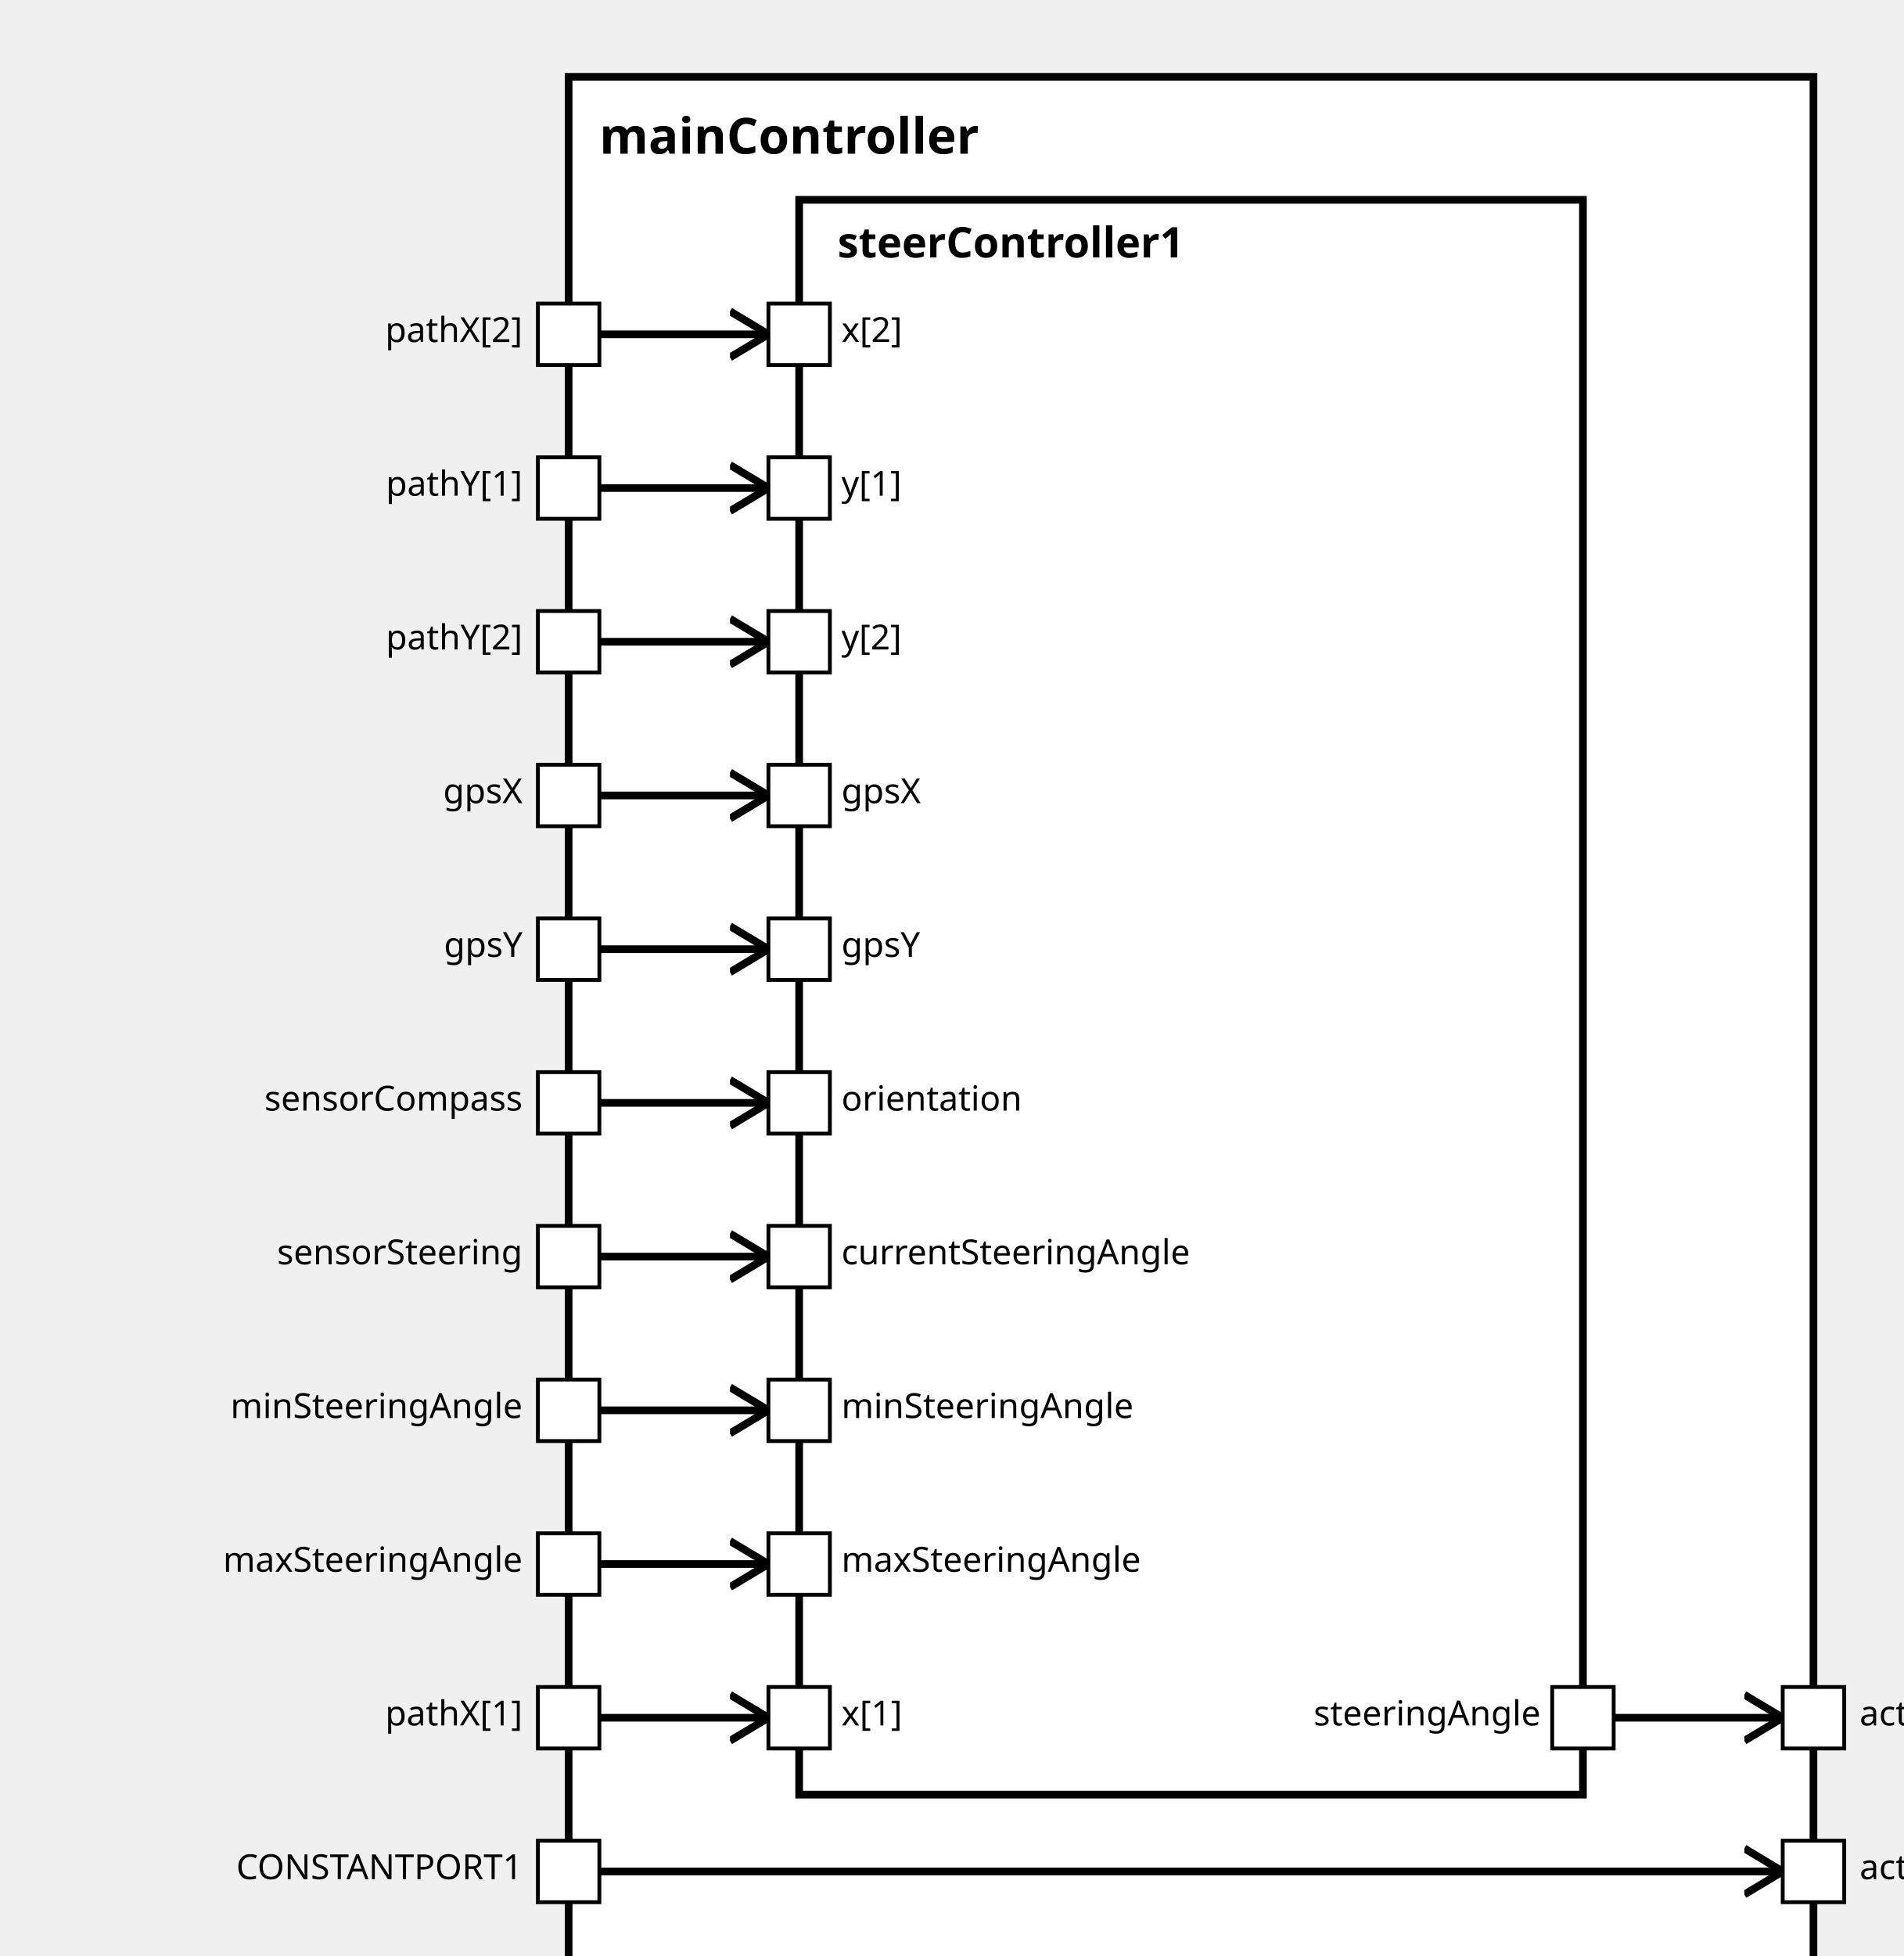
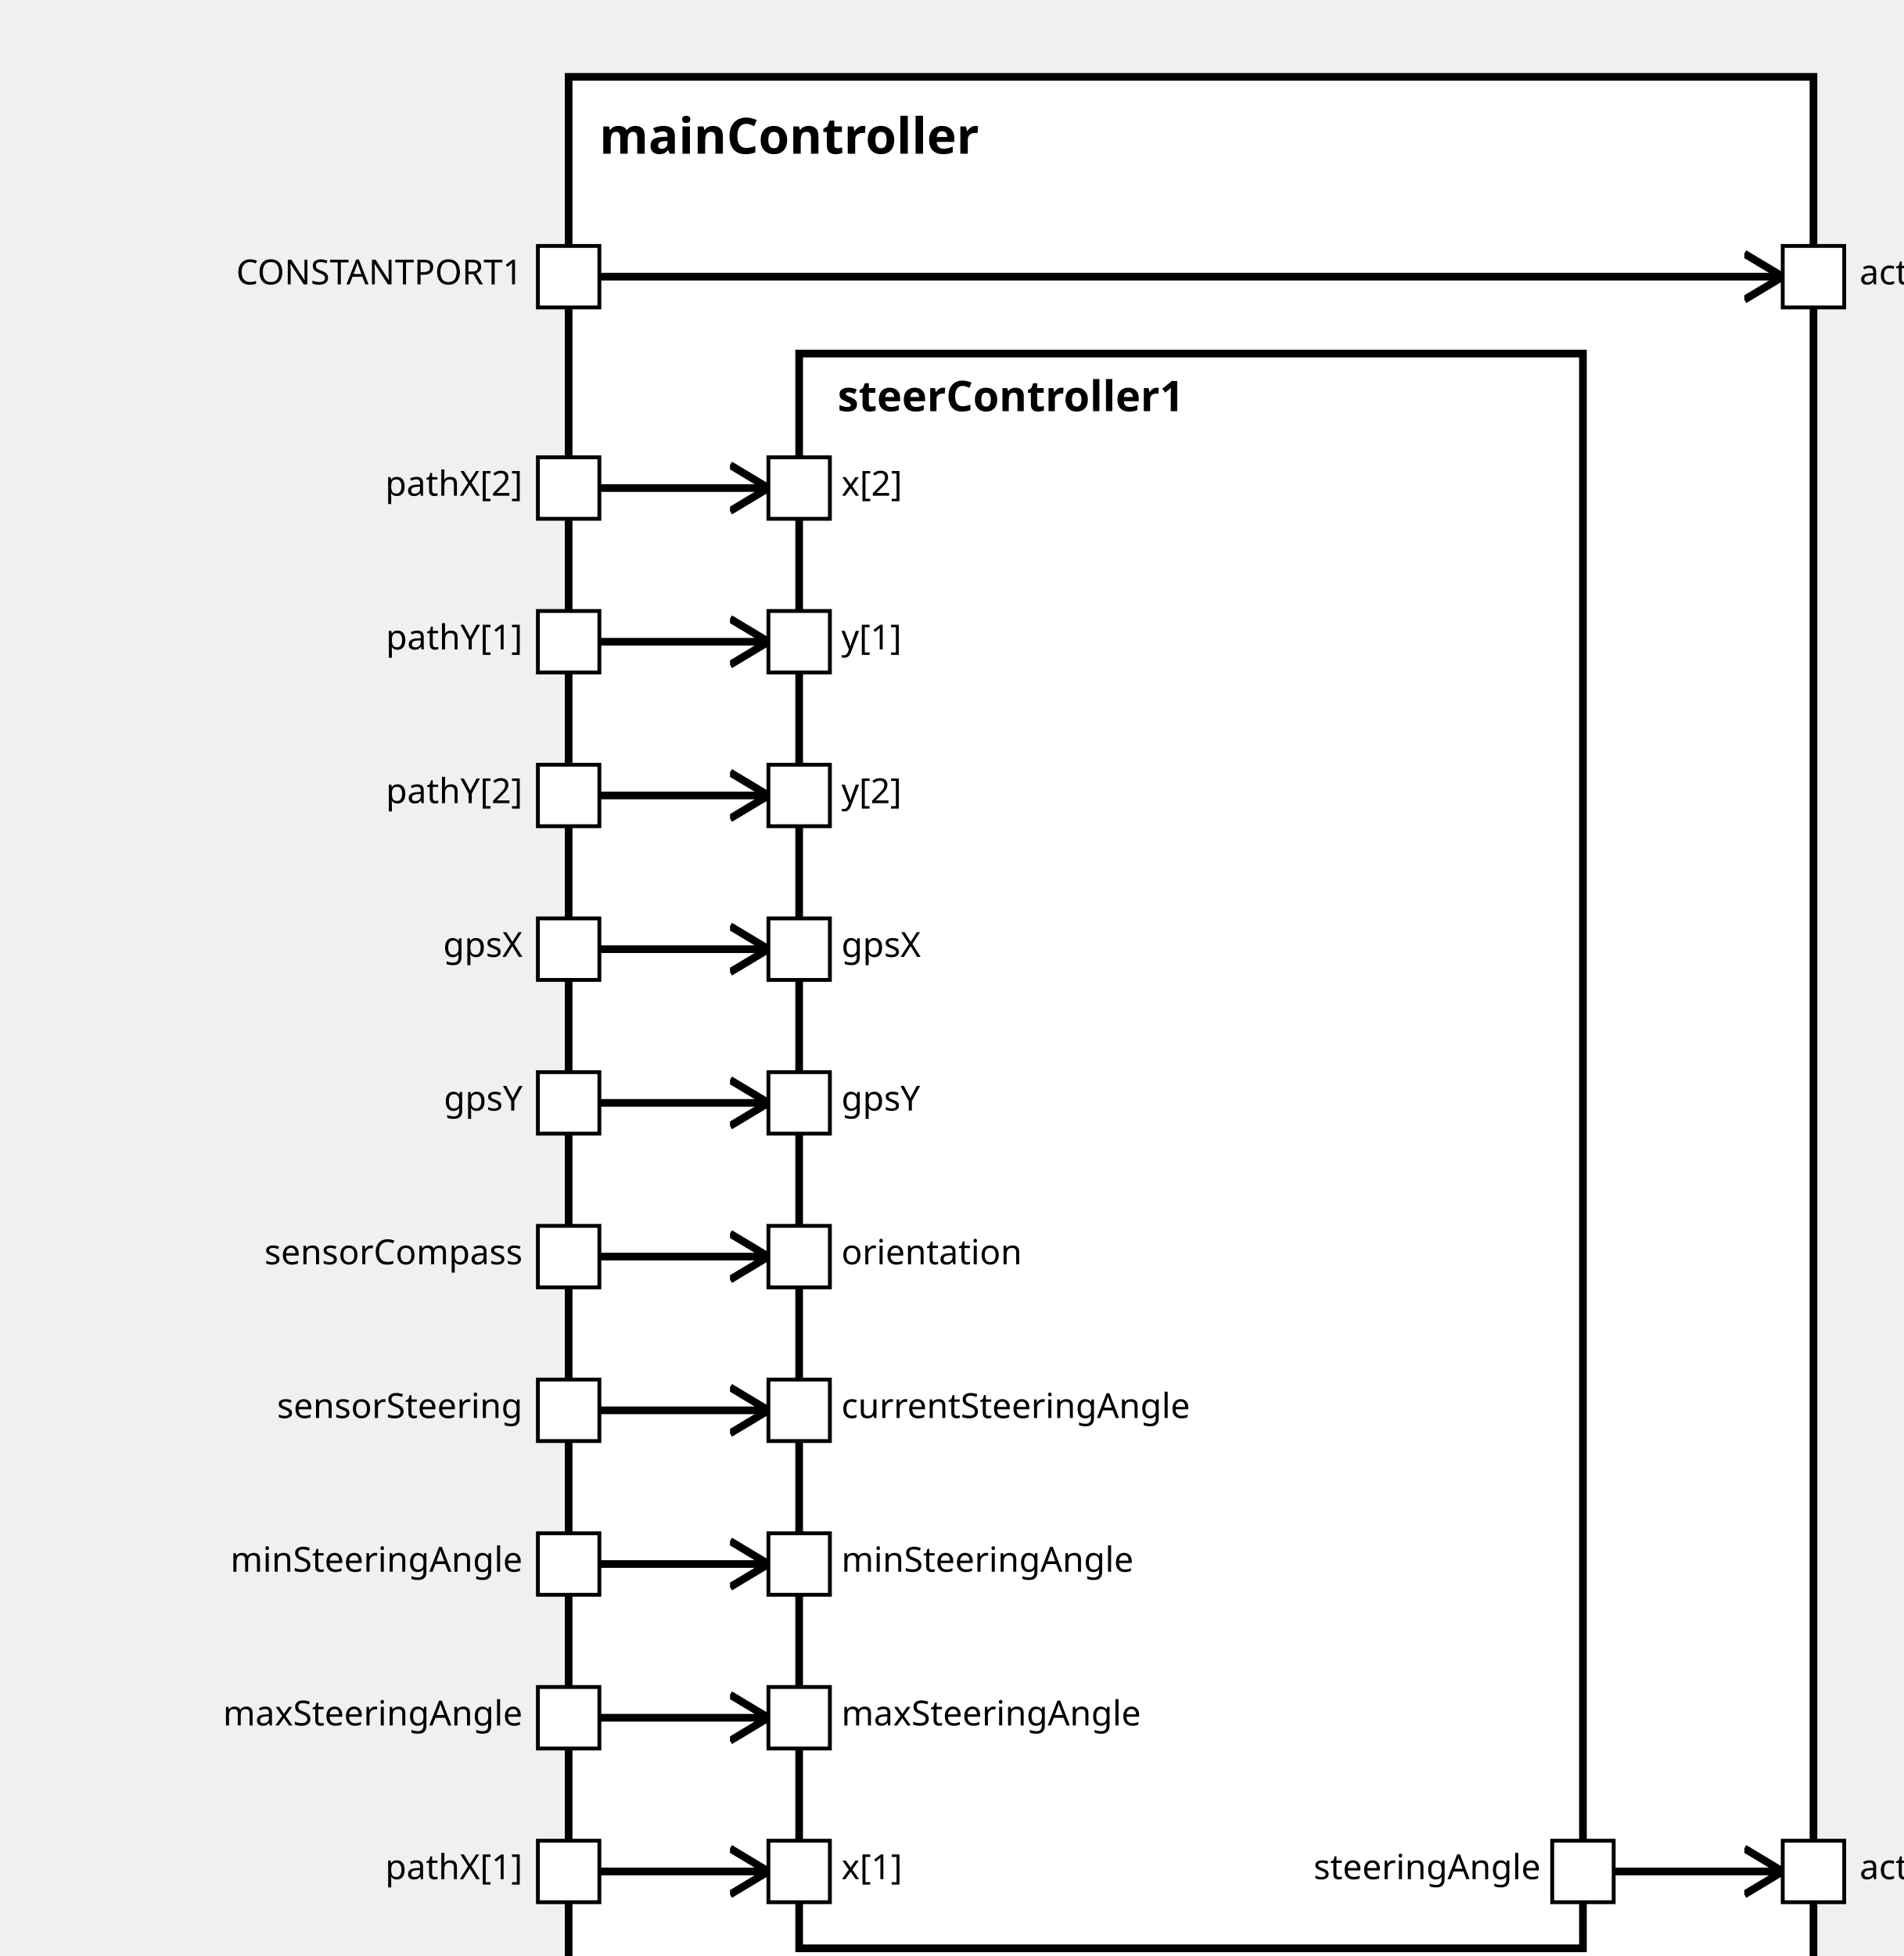
<svg xmlns="http://www.w3.org/2000/svg" xmlns:xlink="http://www.w3.org/1999/xlink" width="100%" height="100%" version="1.1">
  <svg version="1.1">
    <g transform="translate(148 20)">
      <rect id="10" width="324" height="507" style="fill:white;stroke:black;stroke-width:2;fill-opacity:1.0;stroke-opacity:1.0" />
      <text x="8" y="20" style="font-weight: bold" font-family="Verdana" font-size="13" fill="black">
            mainController
    </text>
    </g>
  </svg>
-   <g transform="translate(208 52)">
+   <g transform="translate(208 92)">
    <rect data-name="simulator.mainController.steerController1" id="12" width="204" height="415" style="fill:white;stroke:black;stroke-width:2;fill-opacity:1.0;stroke-opacity:1.0" />
    <text x="10" y="15" alignment-baseline="middle" style="font-weight: bold" font-family="Verdana" font-size="11" fill="black">
    steerController1
    </text>
  </g>
  <defs>
    <marker id="0,0,0" markerWidth="13" markerHeight="13" refX="5" refY="5" orient="auto">
      <polyline points="0,2 5,5 0,8" style="fill:none; stroke:rgb(0,0,0);                     stroke-width:1" />
    </marker>
  </defs>
-   <line stroke-linecap="square" x1="156" y1="487" x2="464" y2="487" style="stroke:rgb(0, 0,0);             stroke-width:2;                 marker-end: url(#0,0,0)             " />
-   <line stroke-linecap="square" x1="420" y1="447" x2="464" y2="447" style="stroke:rgb(0, 0,0);             stroke-width:2;                 marker-end: url(#0,0,0)             " />
-   <line stroke-linecap="square" x1="156" y1="447" x2="200" y2="447" style="stroke:rgb(0, 0,0);             stroke-width:2;                 marker-end: url(#0,0,0)             " />
-   <line stroke-linecap="square" x1="156" y1="87" x2="200" y2="87" style="stroke:rgb(0, 0,0);             stroke-width:2;                 marker-end: url(#0,0,0)             " />
+   <line stroke-linecap="square" x1="156" y1="72" x2="464" y2="72" style="stroke:rgb(0, 0,0);             stroke-width:2;                 marker-end: url(#0,0,0)             " />
+   <line stroke-linecap="square" x1="420" y1="487" x2="464" y2="487" style="stroke:rgb(0, 0,0);             stroke-width:2;                 marker-end: url(#0,0,0)             " />
+   <line stroke-linecap="square" x1="156" y1="487" x2="200" y2="487" style="stroke:rgb(0, 0,0);             stroke-width:2;                 marker-end: url(#0,0,0)             " />
  <line stroke-linecap="square" x1="156" y1="127" x2="200" y2="127" style="stroke:rgb(0, 0,0);             stroke-width:2;                 marker-end: url(#0,0,0)             " />
  <line stroke-linecap="square" x1="156" y1="167" x2="200" y2="167" style="stroke:rgb(0, 0,0);             stroke-width:2;                 marker-end: url(#0,0,0)             " />
  <line stroke-linecap="square" x1="156" y1="207" x2="200" y2="207" style="stroke:rgb(0, 0,0);             stroke-width:2;                 marker-end: url(#0,0,0)             " />
  <line stroke-linecap="square" x1="156" y1="247" x2="200" y2="247" style="stroke:rgb(0, 0,0);             stroke-width:2;                 marker-end: url(#0,0,0)             " />
  <line stroke-linecap="square" x1="156" y1="287" x2="200" y2="287" style="stroke:rgb(0, 0,0);             stroke-width:2;                 marker-end: url(#0,0,0)             " />
  <line stroke-linecap="square" x1="156" y1="327" x2="200" y2="327" style="stroke:rgb(0, 0,0);             stroke-width:2;                 marker-end: url(#0,0,0)             " />
  <line stroke-linecap="square" x1="156" y1="367" x2="200" y2="367" style="stroke:rgb(0, 0,0);             stroke-width:2;                 marker-end: url(#0,0,0)             " />
  <line stroke-linecap="square" x1="156" y1="407" x2="200" y2="407" style="stroke:rgb(0, 0,0);             stroke-width:2;                 marker-end: url(#0,0,0)             " />
+   <line stroke-linecap="square" x1="156" y1="447" x2="200" y2="447" style="stroke:rgb(0, 0,0);             stroke-width:2;                 marker-end: url(#0,0,0)             " />
  <defs>
    <rect id="port" x="0" y="0" width="16" height="16" style="fill:white;stroke:rgb(0,0,0);stroke-width:1;fill-opacity:1.0;stroke-opacity:1.0" />
  </defs>
-   <use x="140" y="439" xlink:href="#port" />
-   <text text-anchor="end" alignment-baseline="middle" x="136" y="449" transform="rotate(0,136,449)" style="font-weight: regular" font-family="Verdana" font-size="9" fill="black">
+   <use x="140" y="479" xlink:href="#port" />
+   <text text-anchor="end" alignment-baseline="middle" x="136" y="489" transform="rotate(0,136,489)" style="font-weight: regular" font-family="Verdana" font-size="9" fill="black">
pathX[1]
- </text>
-   <use x="140" y="79" xlink:href="#port" />
-   <text text-anchor="end" alignment-baseline="middle" x="136" y="89" transform="rotate(0,136,89)" style="font-weight: regular" font-family="Verdana" font-size="9" fill="black">
- pathX[2]
</text>
  <use x="140" y="119" xlink:href="#port" />
  <text text-anchor="end" alignment-baseline="middle" x="136" y="129" transform="rotate(0,136,129)" style="font-weight: regular" font-family="Verdana" font-size="9" fill="black">
- pathY[1]
+ pathX[2]
</text>
  <use x="140" y="159" xlink:href="#port" />
  <text text-anchor="end" alignment-baseline="middle" x="136" y="169" transform="rotate(0,136,169)" style="font-weight: regular" font-family="Verdana" font-size="9" fill="black">
- pathY[2]
+ pathY[1]
</text>
  <use x="140" y="199" xlink:href="#port" />
  <text text-anchor="end" alignment-baseline="middle" x="136" y="209" transform="rotate(0,136,209)" style="font-weight: regular" font-family="Verdana" font-size="9" fill="black">
- gpsX
+ pathY[2]
</text>
  <use x="140" y="239" xlink:href="#port" />
  <text text-anchor="end" alignment-baseline="middle" x="136" y="249" transform="rotate(0,136,249)" style="font-weight: regular" font-family="Verdana" font-size="9" fill="black">
+ gpsX
+ </text>
+   <use x="140" y="279" xlink:href="#port" />
+   <text text-anchor="end" alignment-baseline="middle" x="136" y="289" transform="rotate(0,136,289)" style="font-weight: regular" font-family="Verdana" font-size="9" fill="black">
gpsY
+ </text>
+   <use x="140" y="359" xlink:href="#port" />
+   <text text-anchor="end" alignment-baseline="middle" x="136" y="369" transform="rotate(0,136,369)" style="font-weight: regular" font-family="Verdana" font-size="9" fill="black">
+ sensorSteering
</text>
  <use x="140" y="319" xlink:href="#port" />
  <text text-anchor="end" alignment-baseline="middle" x="136" y="329" transform="rotate(0,136,329)" style="font-weight: regular" font-family="Verdana" font-size="9" fill="black">
- sensorSteering
- </text>
-   <use x="140" y="279" xlink:href="#port" />
-   <text text-anchor="end" alignment-baseline="middle" x="136" y="289" transform="rotate(0,136,289)" style="font-weight: regular" font-family="Verdana" font-size="9" fill="black">
sensorCompass
- </text>
-   <use x="140" y="359" xlink:href="#port" />
-   <text text-anchor="end" alignment-baseline="middle" x="136" y="369" transform="rotate(0,136,369)" style="font-weight: regular" font-family="Verdana" font-size="9" fill="black">
- minSteeringAngle
</text>
  <use x="140" y="399" xlink:href="#port" />
  <text text-anchor="end" alignment-baseline="middle" x="136" y="409" transform="rotate(0,136,409)" style="font-weight: regular" font-family="Verdana" font-size="9" fill="black">
+ minSteeringAngle
+ </text>
+   <use x="140" y="439" xlink:href="#port" />
+   <text text-anchor="end" alignment-baseline="middle" x="136" y="449" transform="rotate(0,136,449)" style="font-weight: regular" font-family="Verdana" font-size="9" fill="black">
maxSteeringAngle
+ </text>
+   <use x="464" y="64" xlink:href="#port" />
+   <text text-anchor="start" alignment-baseline="middle" x="484" y="74" transform="rotate(0,484,74)" style="font-weight: regular" font-family="Verdana" font-size="9" fill="black">
+ actuatorEngine
</text>
  <use x="464" y="479" xlink:href="#port" />
  <text text-anchor="start" alignment-baseline="middle" x="484" y="489" transform="rotate(0,484,489)" style="font-weight: regular" font-family="Verdana" font-size="9" fill="black">
- actuatorEngine
- </text>
-   <use x="464" y="439" xlink:href="#port" />
-   <text text-anchor="start" alignment-baseline="middle" x="484" y="449" transform="rotate(0,484,449)" style="font-weight: regular" font-family="Verdana" font-size="9" fill="black">
actuatorSteering
</text>
-   <use x="140" y="479" xlink:href="#port" />
-   <text text-anchor="end" alignment-baseline="middle" x="136" y="489" transform="rotate(0,136,489)" style="font-weight: regular" font-family="Verdana" font-size="9" fill="black">
+   <use x="140" y="64" xlink:href="#port" />
+   <text text-anchor="end" alignment-baseline="middle" x="136" y="74" transform="rotate(0,136,74)" style="font-weight: regular" font-family="Verdana" font-size="9" fill="black">
CONSTANTPORT1
+ </text>
+   <use x="200" y="479" xlink:href="#port" />
+   <text text-anchor="start" alignment-baseline="middle" x="219" y="489" transform="rotate(0,219,489)" style="font-weight: regular" font-family="Verdana" font-size="9" fill="black">
+ x[1]
+ </text>
+   <use x="200" y="119" xlink:href="#port" />
+   <text text-anchor="start" alignment-baseline="middle" x="219" y="129" transform="rotate(0,219,129)" style="font-weight: regular" font-family="Verdana" font-size="9" fill="black">
+ x[2]
+ </text>
+   <use x="200" y="159" xlink:href="#port" />
+   <text text-anchor="start" alignment-baseline="middle" x="219" y="169" transform="rotate(0,219,169)" style="font-weight: regular" font-family="Verdana" font-size="9" fill="black">
+ y[1]
+ </text>
+   <use x="200" y="199" xlink:href="#port" />
+   <text text-anchor="start" alignment-baseline="middle" x="219" y="209" transform="rotate(0,219,209)" style="font-weight: regular" font-family="Verdana" font-size="9" fill="black">
+ y[2]
+ </text>
+   <use x="200" y="239" xlink:href="#port" />
+   <text text-anchor="start" alignment-baseline="middle" x="219" y="249" transform="rotate(0,219,249)" style="font-weight: regular" font-family="Verdana" font-size="9" fill="black">
+ gpsX
+ </text>
+   <use x="200" y="279" xlink:href="#port" />
+   <text text-anchor="start" alignment-baseline="middle" x="219" y="289" transform="rotate(0,219,289)" style="font-weight: regular" font-family="Verdana" font-size="9" fill="black">
+ gpsY
+ </text>
+   <use x="200" y="319" xlink:href="#port" />
+   <text text-anchor="start" alignment-baseline="middle" x="219" y="329" transform="rotate(0,219,329)" style="font-weight: regular" font-family="Verdana" font-size="9" fill="black">
+ orientation
+ </text>
+   <use x="200" y="359" xlink:href="#port" />
+   <text text-anchor="start" alignment-baseline="middle" x="219" y="369" transform="rotate(0,219,369)" style="font-weight: regular" font-family="Verdana" font-size="9" fill="black">
+ currentSteeringAngle
+ </text>
+   <use x="200" y="399" xlink:href="#port" />
+   <text text-anchor="start" alignment-baseline="middle" x="219" y="409" transform="rotate(0,219,409)" style="font-weight: regular" font-family="Verdana" font-size="9" fill="black">
+ minSteeringAngle
</text>
  <use x="200" y="439" xlink:href="#port" />
  <text text-anchor="start" alignment-baseline="middle" x="219" y="449" transform="rotate(0,219,449)" style="font-weight: regular" font-family="Verdana" font-size="9" fill="black">
- x[1]
- </text>
-   <use x="200" y="79" xlink:href="#port" />
-   <text text-anchor="start" alignment-baseline="middle" x="219" y="89" transform="rotate(0,219,89)" style="font-weight: regular" font-family="Verdana" font-size="9" fill="black">
- x[2]
- </text>
-   <use x="200" y="119" xlink:href="#port" />
-   <text text-anchor="start" alignment-baseline="middle" x="219" y="129" transform="rotate(0,219,129)" style="font-weight: regular" font-family="Verdana" font-size="9" fill="black">
- y[1]
- </text>
-   <use x="200" y="159" xlink:href="#port" />
-   <text text-anchor="start" alignment-baseline="middle" x="219" y="169" transform="rotate(0,219,169)" style="font-weight: regular" font-family="Verdana" font-size="9" fill="black">
- y[2]
- </text>
-   <use x="200" y="199" xlink:href="#port" />
-   <text text-anchor="start" alignment-baseline="middle" x="219" y="209" transform="rotate(0,219,209)" style="font-weight: regular" font-family="Verdana" font-size="9" fill="black">
- gpsX
- </text>
-   <use x="200" y="239" xlink:href="#port" />
-   <text text-anchor="start" alignment-baseline="middle" x="219" y="249" transform="rotate(0,219,249)" style="font-weight: regular" font-family="Verdana" font-size="9" fill="black">
- gpsY
- </text>
-   <use x="200" y="279" xlink:href="#port" />
-   <text text-anchor="start" alignment-baseline="middle" x="219" y="289" transform="rotate(0,219,289)" style="font-weight: regular" font-family="Verdana" font-size="9" fill="black">
- orientation
- </text>
-   <use x="200" y="319" xlink:href="#port" />
-   <text text-anchor="start" alignment-baseline="middle" x="219" y="329" transform="rotate(0,219,329)" style="font-weight: regular" font-family="Verdana" font-size="9" fill="black">
- currentSteeringAngle
- </text>
-   <use x="200" y="359" xlink:href="#port" />
-   <text text-anchor="start" alignment-baseline="middle" x="219" y="369" transform="rotate(0,219,369)" style="font-weight: regular" font-family="Verdana" font-size="9" fill="black">
- minSteeringAngle
- </text>
-   <use x="200" y="399" xlink:href="#port" />
-   <text text-anchor="start" alignment-baseline="middle" x="219" y="409" transform="rotate(0,219,409)" style="font-weight: regular" font-family="Verdana" font-size="9" fill="black">
maxSteeringAngle
</text>
-   <use x="404" y="439" xlink:href="#port" />
-   <text text-anchor="end" alignment-baseline="middle" x="401" y="449" transform="rotate(0,401,449)" style="font-weight: regular" font-family="Verdana" font-size="9" fill="black">
+   <use x="404" y="479" xlink:href="#port" />
+   <text text-anchor="end" alignment-baseline="middle" x="401" y="489" transform="rotate(0,401,489)" style="font-weight: regular" font-family="Verdana" font-size="9" fill="black">
steeringAngle
</text>
</svg>
